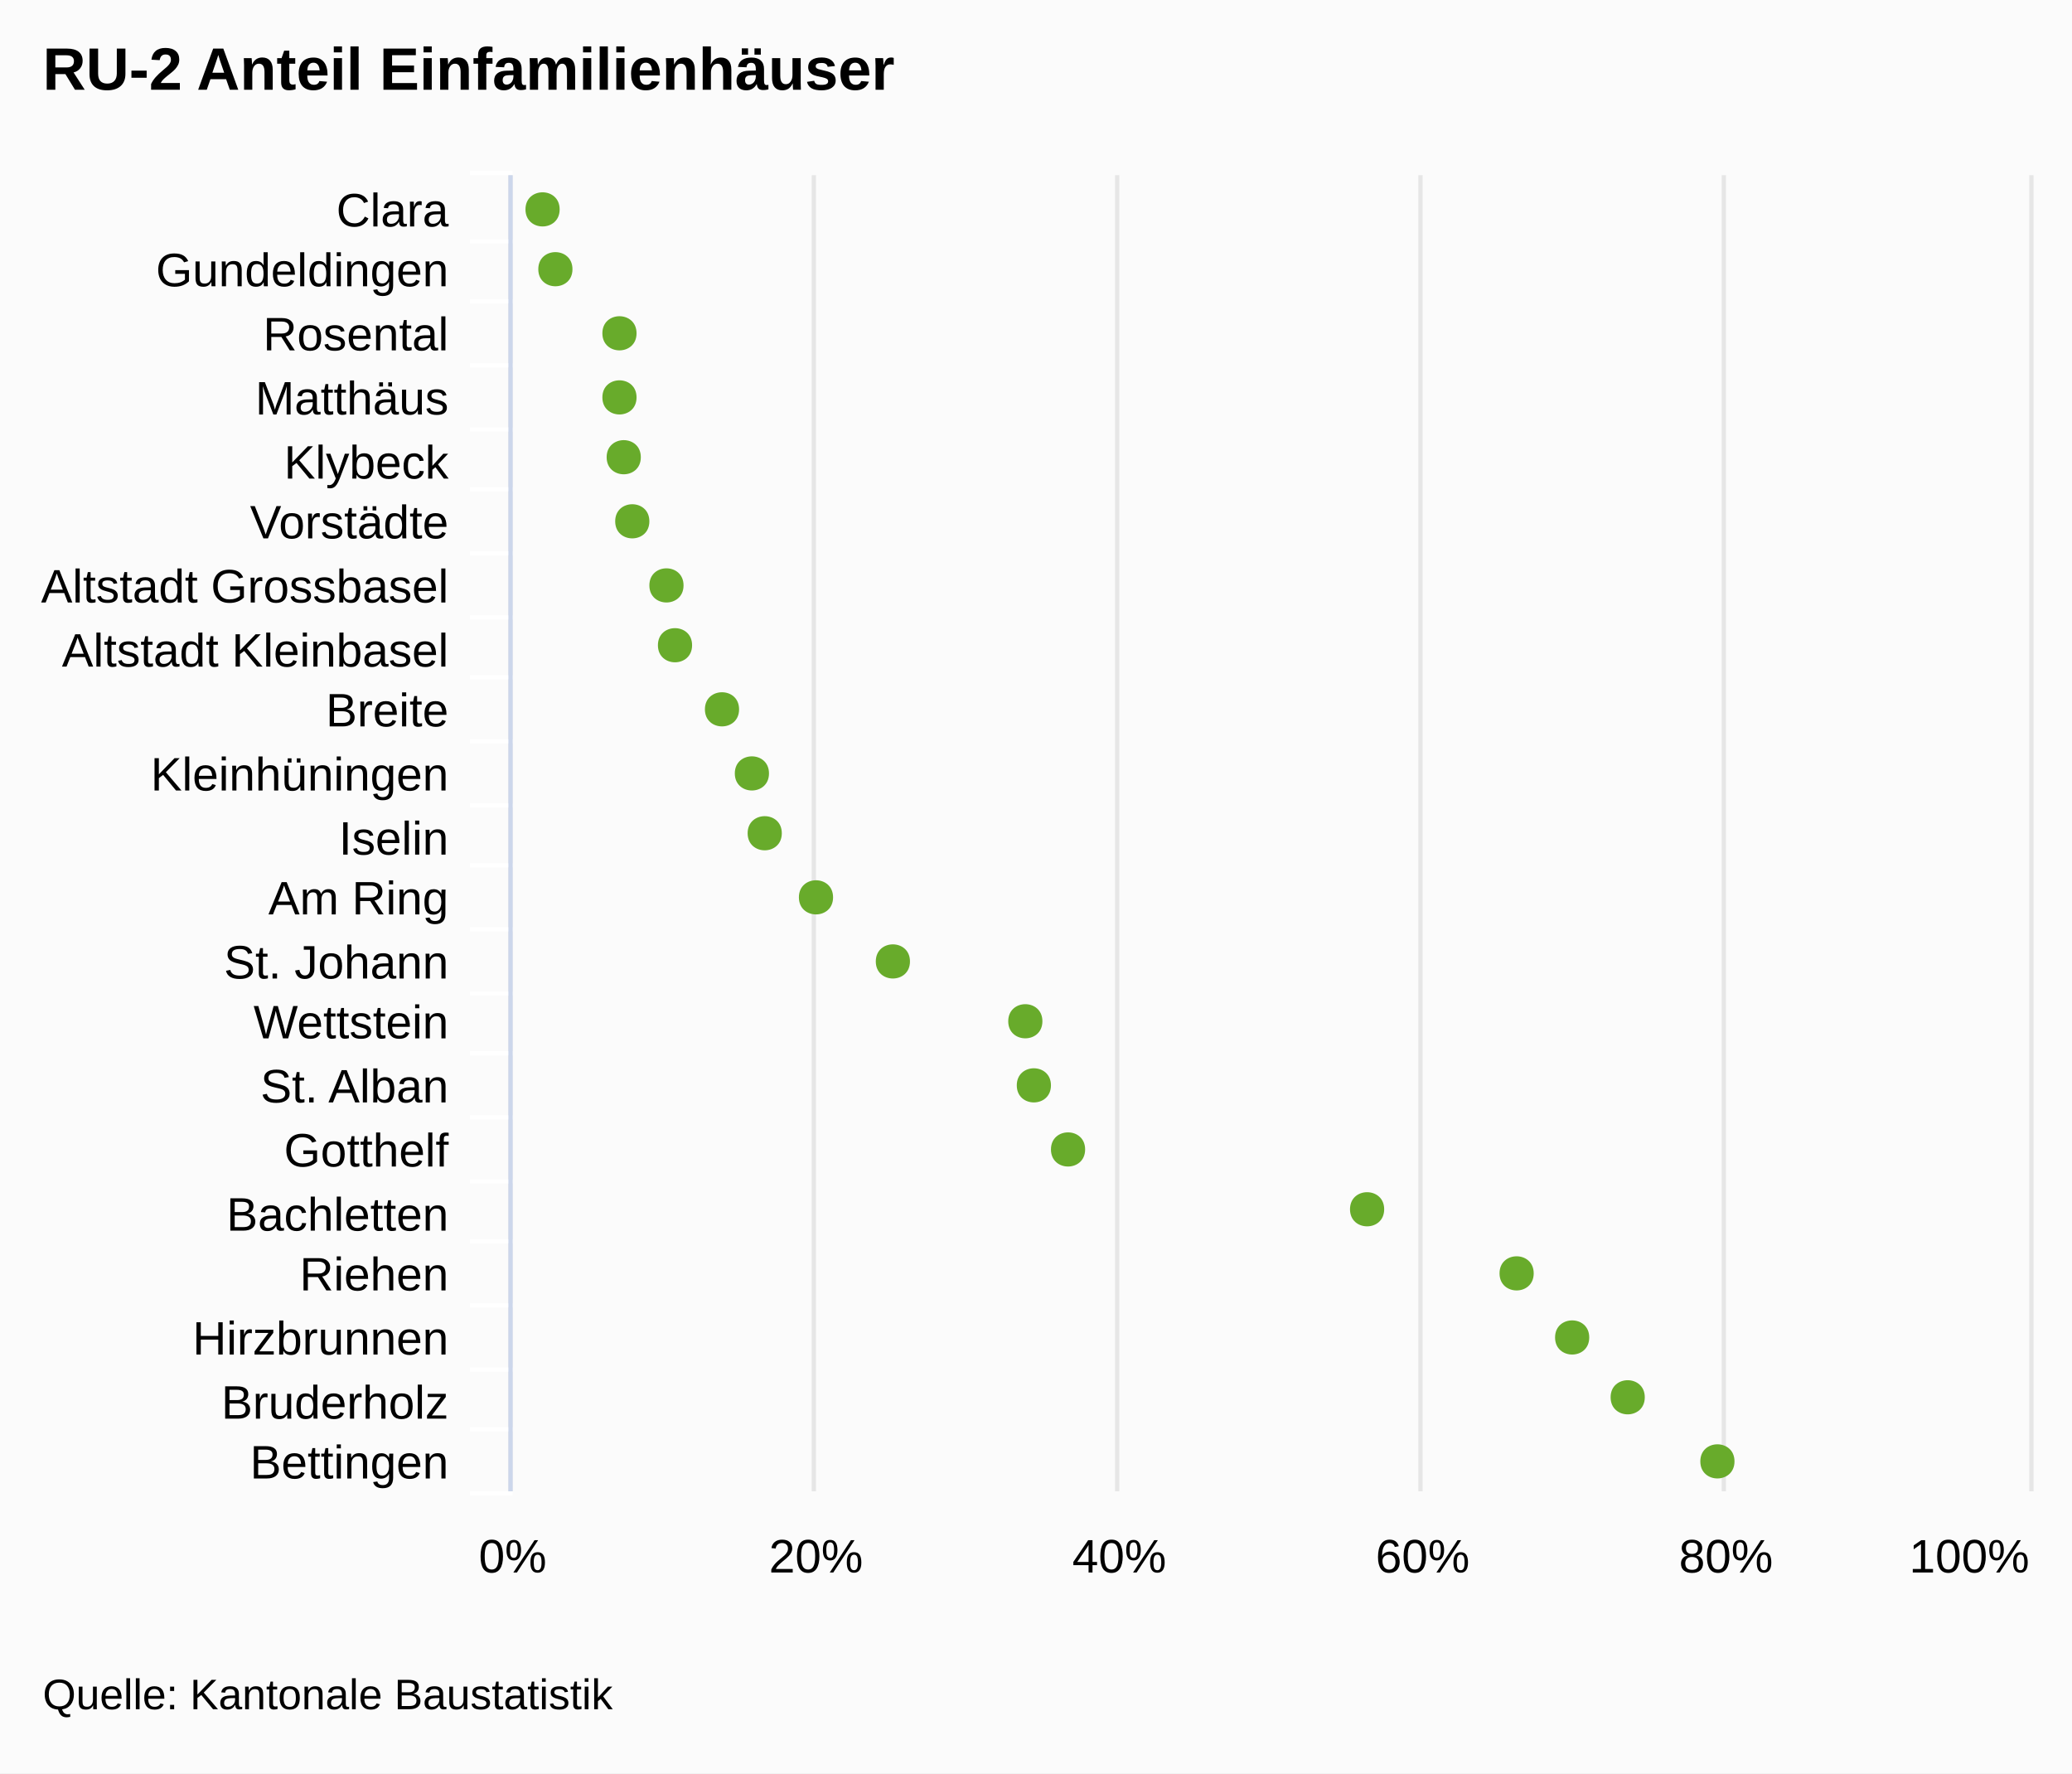
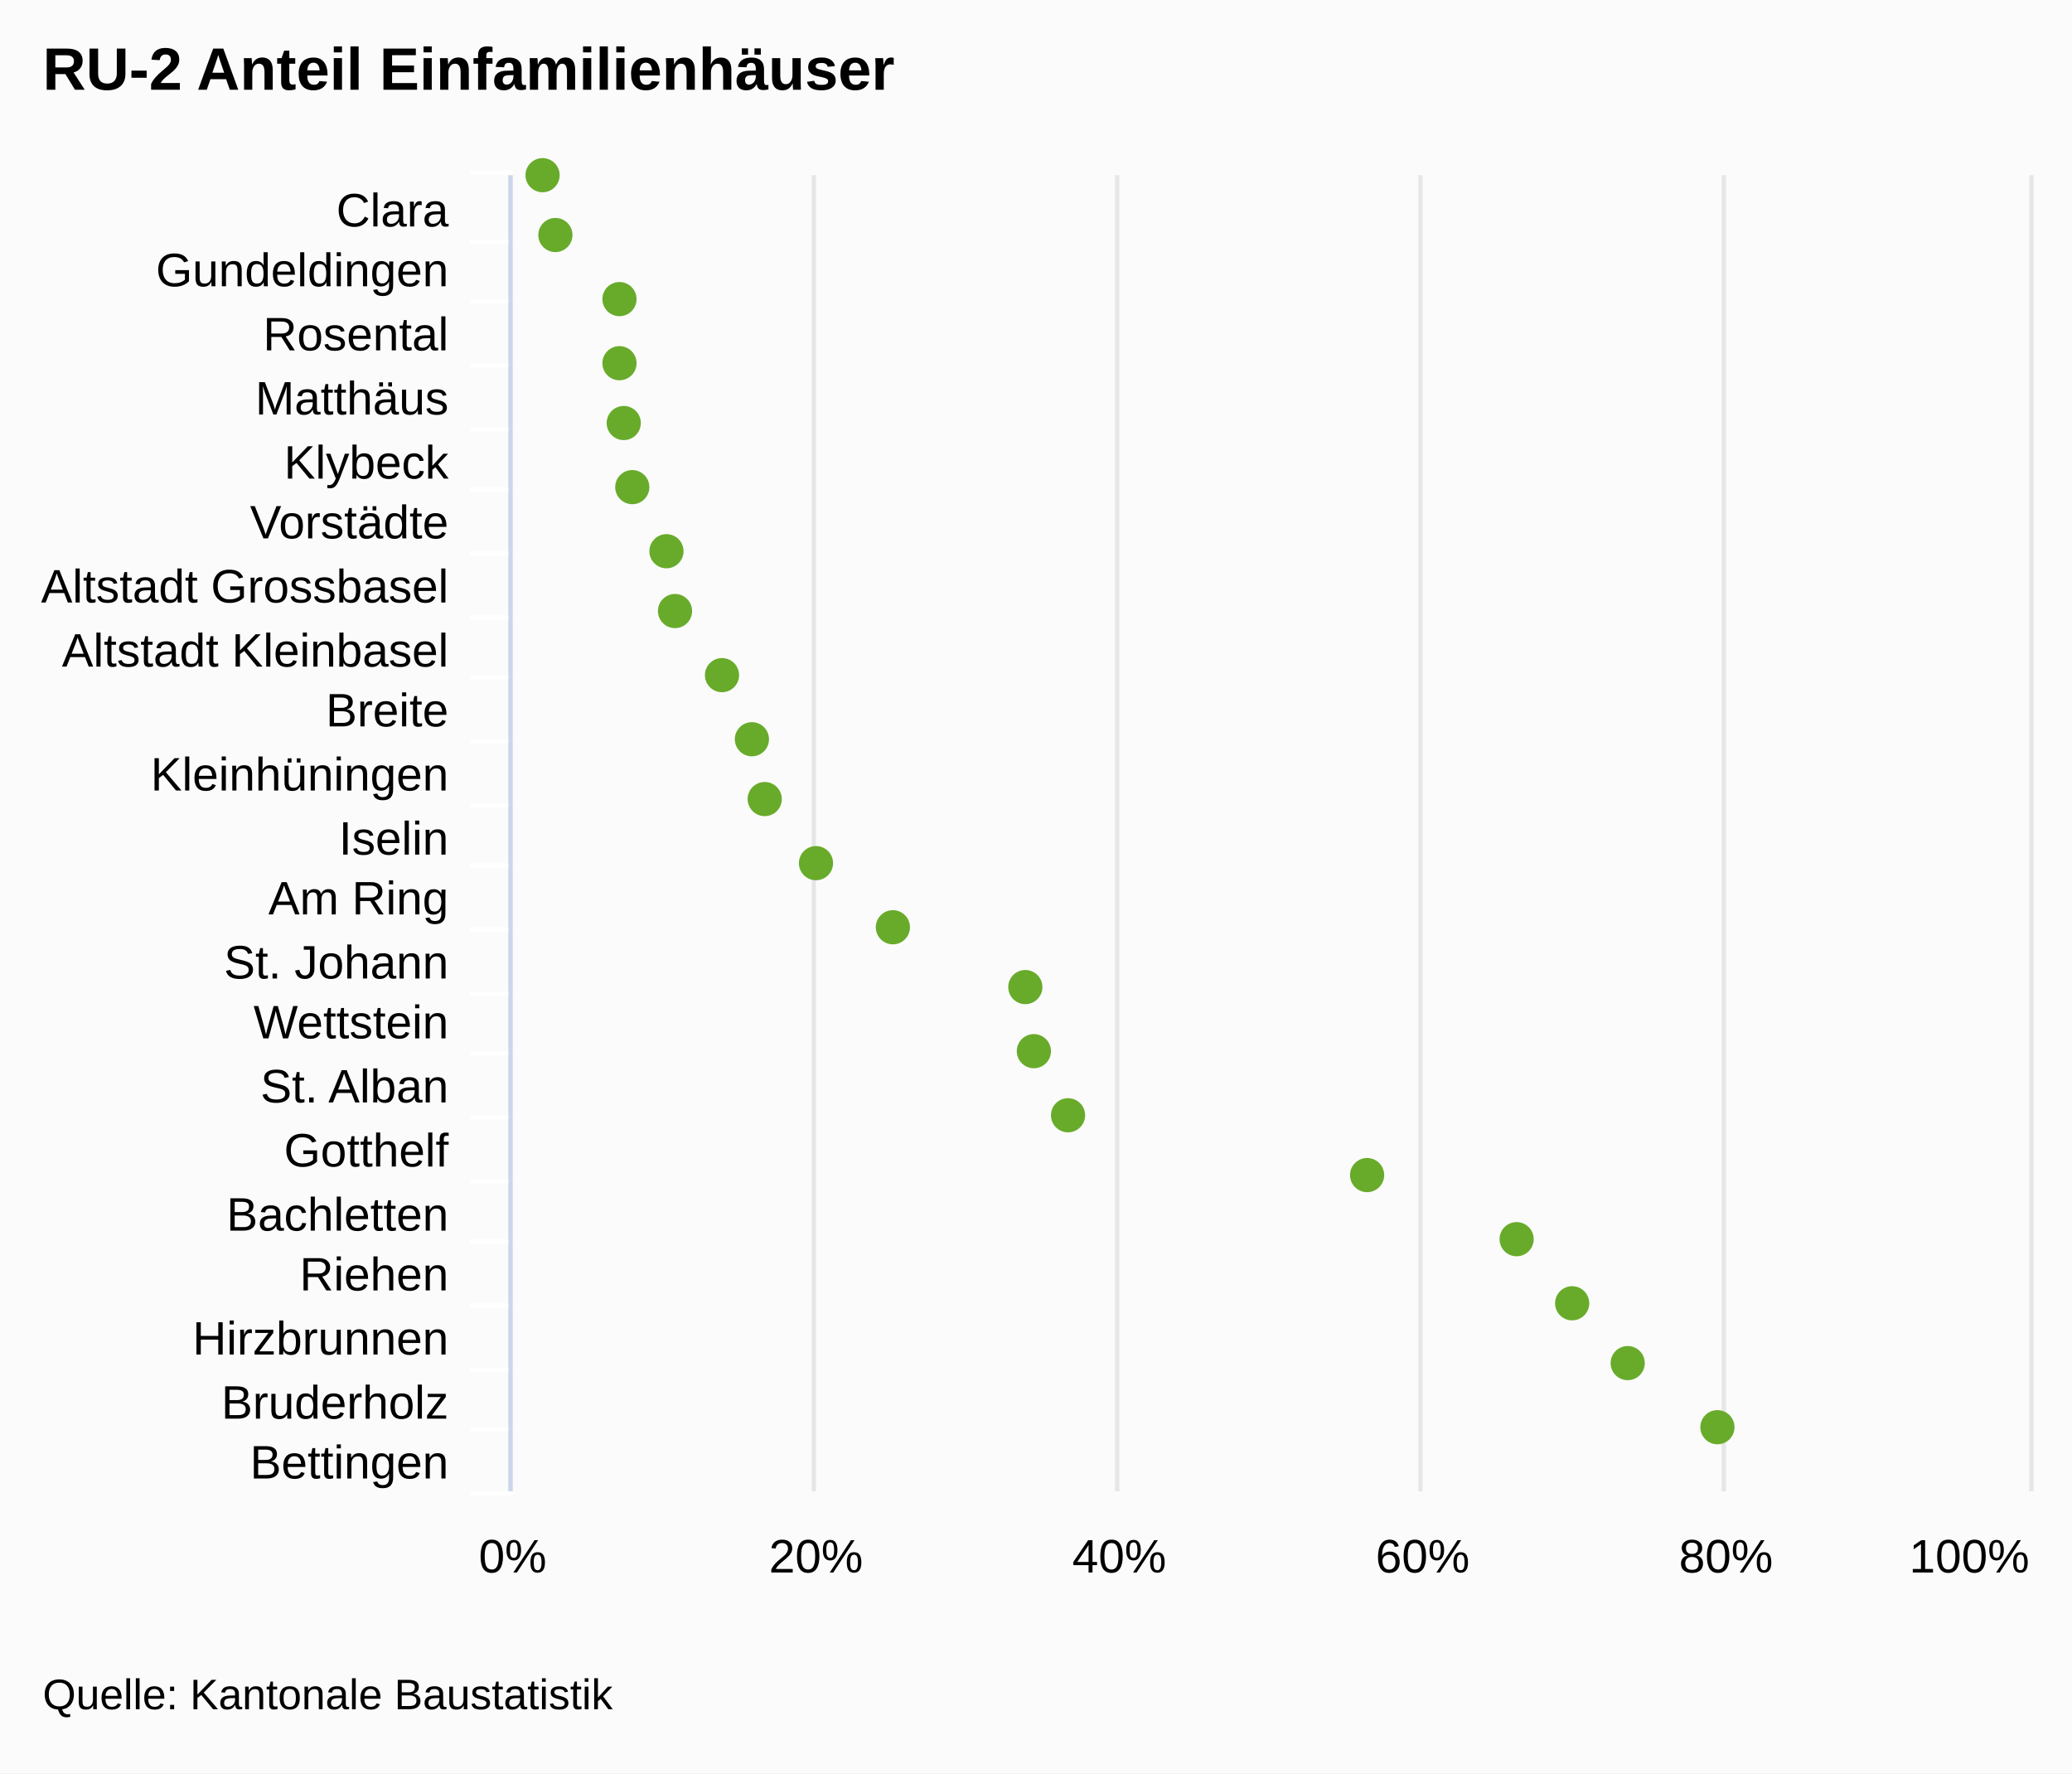
<svg xmlns="http://www.w3.org/2000/svg" class="highcharts-root" viewBox="0 0 485 415" font-family="Arial" font-size="12">
  <rect fill="#fbfbfb" class="highcharts-background" width="485" height="415" rx="0" ry="0" />
  <path fill="none" class="highcharts-plot-background" d="M120 41h355v308H120z" />
  <g class="highcharts-grid highcharts-xaxis-grid">
    <path fill="none" class="highcharts-grid-line" d="M120 56.5h355m-355 14h355m-355 15h355m-355 15h355m-355 14h355m-355 15h355m-355 15h355m-355 14h355m-355 15h355m-355 15h355m-355 14h355m-355 15h355m-355 15h355m-355 14h355m-355 15h355m-355 15h355m-355 14h355m-355 15h355m-355 15h355m-355 14h355m-355 15h355m-355-308h355" />
  </g>
  <g class="highcharts-grid highcharts-yaxis-grid">
    <path fill="none" stroke="#e6e6e6" class="highcharts-grid-line" d="M119.5 41v308m71-308v308m71-308v308m71-308v308m71-308v308m72-308v308" />
  </g>
  <path fill="none" class="highcharts-plot-border" d="M120 41h355v308H120z" />
  <g class="highcharts-axis highcharts-xaxis">
    <path fill="none" class="highcharts-tick" stroke="#FFF" d="M120 56.5h-10m10 14h-10m10 15h-10m10 15h-10m10 14h-10m10 15h-10m10 15h-10m10 14h-10m10 15h-10m10 15h-10m10 14h-10m10 15h-10m10 15h-10m10 14h-10m10 15h-10m10 15h-10m10 14h-10m10 15h-10m10 15h-10m10 14h-10m10 15h-10m10-309h-10" />
    <path fill="none" class="highcharts-axis-line" stroke="#ccd6eb" d="M119.5 41v308" />
  </g>
  <g class="highcharts-axis highcharts-yaxis">
    <path fill="none" class="highcharts-axis-line" d="M120 349h355" />
  </g>
  <g class="highcharts-series-group">
    <g class="highcharts-markers highcharts-series-0 highcharts-scatter-series highcharts-color-undefined highcharts-tracker">
-       <path fill="#68AB2B" d="M406 342c0-5.328-8-5.328-8 0s8 5.328 8 0zm-21-15c0-5.328-8-5.328-8 0s8 5.328 8 0zm-13-14c0-5.328-8-5.328-8 0s8 5.328 8 0zm-13-15c0-5.328-8-5.328-8 0s8 5.328 8 0zm-35-15c0-5.328-8-5.328-8 0s8 5.328 8 0zm-70-14c0-5.328-8-5.328-8 0s8 5.328 8 0zm-8-15c0-5.328-8-5.328-8 0s8 5.328 8 0zm-2-15c0-5.328-8-5.328-8 0s8 5.328 8 0zm-31-14c0-5.328-8-5.328-8 0s8 5.328 8 0zm-18-15c0-5.328-8-5.328-8 0s8 5.328 8 0zm-12-15c0-5.328-8-5.328-8 0s8 5.328 8 0zm-3-14c0-5.328-8-5.328-8 0s8 5.328 8 0zm-7-15c0-5.328-8-5.328-8 0s8 5.328 8 0zm-11-15c0-5.328-8-5.328-8 0s8 5.328 8 0zm-2-14c0-5.328-8-5.328-8 0s8 5.328 8 0zm-8-15c0-5.328-8-5.328-8 0s8 5.328 8 0zm-2-15c0-5.328-8-5.328-8 0s8 5.328 8 0zm-1-14c0-5.328-8-5.328-8 0s8 5.328 8 0zm0-15c0-5.328-8-5.328-8 0s8 5.328 8 0zm-15-15c0-5.328-8-5.328-8 0s8 5.328 8 0zm-3-14c0-5.328-8-5.328-8 0s8 5.328 8 0z" class="highcharts-point" />
+       <path fill="#68AB2B" d="M127 45a4 4 0 1 1 .004 0zm3 14a4 4 0 1 1 .004 0zm15 15a4 4 0 1 1 .004 0zm0 15a4 4 0 1 1 .004 0zm1 14a4 4 0 1 1 .004 0zm2 15a4 4 0 1 1 .004 0zm8 15a4 4 0 1 1 .004 0zm2 14a4 4 0 1 1 .004 0zm11 15a4 4 0 1 1 .004 0zm7 15a4 4 0 1 1 .004 0zm3 14a4 4 0 1 1 .004 0zm12 15a4 4 0 1 1 .004 0zm18 15a4 4 0 1 1 .004 0zm31 14a4 4 0 1 1 .004 0zm2 15a4 4 0 1 1 .004 0zm8 15a4 4 0 1 1 .004 0zm70 14a4 4 0 1 1 .004 0zm35 15a4 4 0 1 1 .004 0zm13 15a4 4 0 1 1 .004 0zm13 14a4 4 0 1 1 .004 0zm21 15a4 4 0 1 1 .004 0z" class="highcharts-point" />
    </g>
  </g>
-   <text x="10" class="highcharts-title" style="width:421px" y="21" color="#000" font-size="14" font-weight="700">
+   <text x="10" class="highcharts-title" y="21" color="#000" font-size="14" font-weight="700">
    <tspan>RU-2 Anteil Einfamilienhäuser</tspan>
  </text>
  <g class="highcharts-axis-labels highcharts-xaxis-labels" text-anchor="end" color="#000" cursor="default" font-size="11">
-     <text x="105" style="width:150px" y="53" text-overflow="ellipsis">
+     <text x="105" y="53">
      <tspan>Clara</tspan>
    </text>
-     <text x="105" style="width:150px" y="67" text-overflow="ellipsis">
+     <text x="105" y="67">
      <tspan>Gundeldingen</tspan>
    </text>
-     <text x="105" style="width:150px" y="82" text-overflow="ellipsis">
+     <text x="105" y="82">
      <tspan>Rosental</tspan>
    </text>
-     <text x="105" style="width:150px" y="97" text-overflow="ellipsis">
+     <text x="105" y="97">
      <tspan>Matthäus</tspan>
    </text>
-     <text x="105" style="width:150px" y="112" text-overflow="ellipsis">
+     <text x="105" y="112">
      <tspan>Klybeck</tspan>
    </text>
-     <text x="105" style="width:150px" y="126" text-overflow="ellipsis">
+     <text x="105" y="126">
      <tspan>Vorstädte</tspan>
    </text>
-     <text x="105" style="width:150px" y="141" text-overflow="ellipsis">
+     <text x="105" y="141">
      <tspan>Altstadt Grossbasel</tspan>
    </text>
-     <text x="105" style="width:150px" y="156" text-overflow="ellipsis">
+     <text x="105" y="156">
      <tspan>Altstadt Kleinbasel</tspan>
    </text>
-     <text x="105" style="width:150px" y="170" text-overflow="ellipsis">
+     <text x="105" y="170">
      <tspan>Breite</tspan>
    </text>
-     <text x="105" style="width:150px" y="185" text-overflow="ellipsis">
+     <text x="105" y="185">
      <tspan>Kleinhüningen</tspan>
    </text>
-     <text x="105" style="width:150px" y="200" text-overflow="ellipsis">
+     <text x="105" y="200">
      <tspan>Iselin</tspan>
    </text>
-     <text x="105" style="width:150px" y="214" text-overflow="ellipsis">
+     <text x="105" y="214">
      <tspan>Am Ring</tspan>
    </text>
-     <text x="105" style="width:150px" y="229" text-overflow="ellipsis">
+     <text x="105" y="229">
      <tspan>St. Johann</tspan>
    </text>
-     <text x="105" style="width:150px" y="243" text-overflow="ellipsis">
+     <text x="105" y="243">
      <tspan>Wettstein</tspan>
    </text>
-     <text x="105" style="width:150px" y="258" text-overflow="ellipsis">
+     <text x="105" y="258">
      <tspan>St. Alban</tspan>
    </text>
-     <text x="105" style="width:150px" y="273" text-overflow="ellipsis">
+     <text x="105" y="273">
      <tspan>Gotthelf</tspan>
    </text>
-     <text x="105" style="width:150px" y="288" text-overflow="ellipsis">
+     <text x="105" y="288">
      <tspan>Bachletten</tspan>
    </text>
-     <text x="105" style="width:150px" y="302" text-overflow="ellipsis">
+     <text x="105" y="302">
      <tspan>Riehen</tspan>
    </text>
-     <text x="105" style="width:150px" y="317" text-overflow="ellipsis">
+     <text x="105" y="317">
      <tspan>Hirzbrunnen</tspan>
    </text>
-     <text x="105" style="width:150px" y="332" text-overflow="ellipsis">
+     <text x="105" y="332">
      <tspan>Bruderholz</tspan>
    </text>
-     <text x="105" style="width:150px" y="346" text-overflow="ellipsis">
+     <text x="105" y="346">
      <tspan>Bettingen</tspan>
    </text>
  </g>
  <g class="highcharts-axis-labels highcharts-yaxis-labels" text-anchor="middle" color="#000" cursor="default" font-size="11">
-     <text x="120" style="width:61px" y="368">
+     <text x="120" y="368">
      <tspan>0%</tspan>
    </text>
-     <text x="191" style="width:61px" y="368">
+     <text x="191" y="368">
      <tspan>20%</tspan>
    </text>
-     <text x="262" style="width:61px" y="368">
+     <text x="262" y="368">
      <tspan>40%</tspan>
    </text>
-     <text x="333" style="width:61px" y="368">
+     <text x="333" y="368">
      <tspan>60%</tspan>
    </text>
-     <text x="404" style="width:61px" y="368">
+     <text x="404" y="368">
      <tspan>80%</tspan>
    </text>
-     <text x="460.953" style="width:61px" y="368">
+     <text x="460.953" y="368">
      <tspan>100%</tspan>
    </text>
  </g>
  <text x="10" class="highcharts-credits" y="400" cursor="default" color="#000" font-size="10">
    <tspan>Quelle: Kantonale Baustatistik</tspan>
  </text>
</svg>
